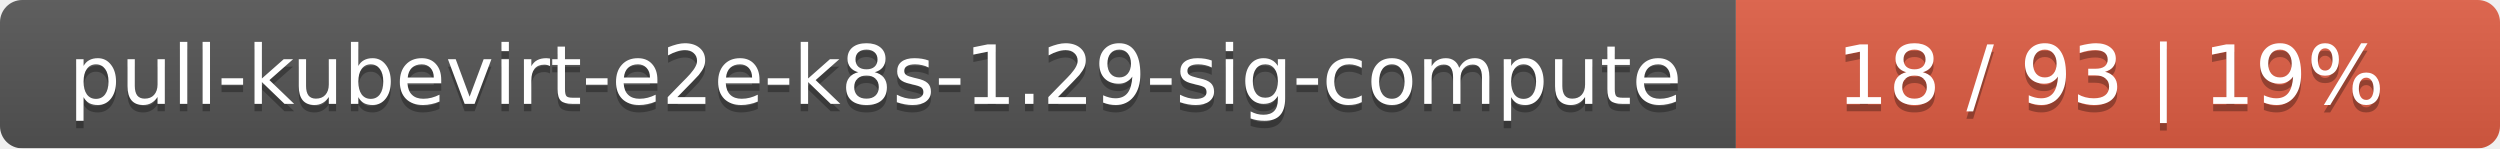
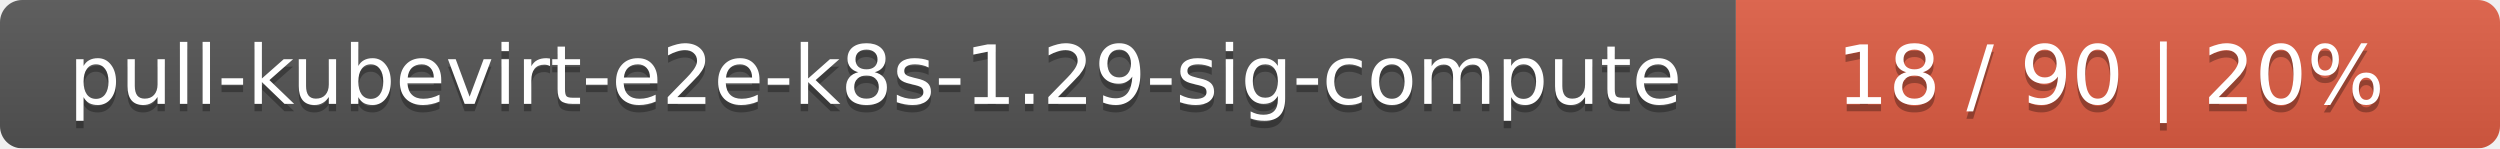
<svg xmlns="http://www.w3.org/2000/svg" width="337" height="20">
  <linearGradient id="smooth" x2="0" y2="100%">
    <stop offset="0" stop-color="#bbb" stop-opacity=".1" />
    <stop offset="1" stop-opacity=".1" />
  </linearGradient>
  <mask id="round">
    <rect width="337" height="20" rx="3" fill="#fff" />
  </mask>
  <g mask="url(#round)">
    <rect width="234" height="20" fill="#555" />
    <rect x="234" width="103" height="20" fill="#e05d44" />
    <rect width="337" height="20" fill="url(#smooth)" />
  </g>
  <g fill="#fff" text-anchor="middle" font-family="DejaVu Sans,Verdana,Geneva,sans-serif" font-size="11">
    <text x="118" y="15" fill="#010101" fill-opacity=".3">pull-kubevirt-e2e-k8s-1.29-sig-compute</text>
    <text x="118" y="14">pull-kubevirt-e2e-k8s-1.29-sig-compute</text>
-     <text x="284.5" y="15" fill="#010101" fill-opacity=".3">18 / 93    |    19%</text>
-     <text x="284.5" y="14">18 / 93    |    19%</text>
+     <text x="284.5" y="15" fill="#010101" fill-opacity=".3">18 / 90    |    20%</text>
+     <text x="284.5" y="14">18 / 90    |    20%</text>
  </g>
</svg>
